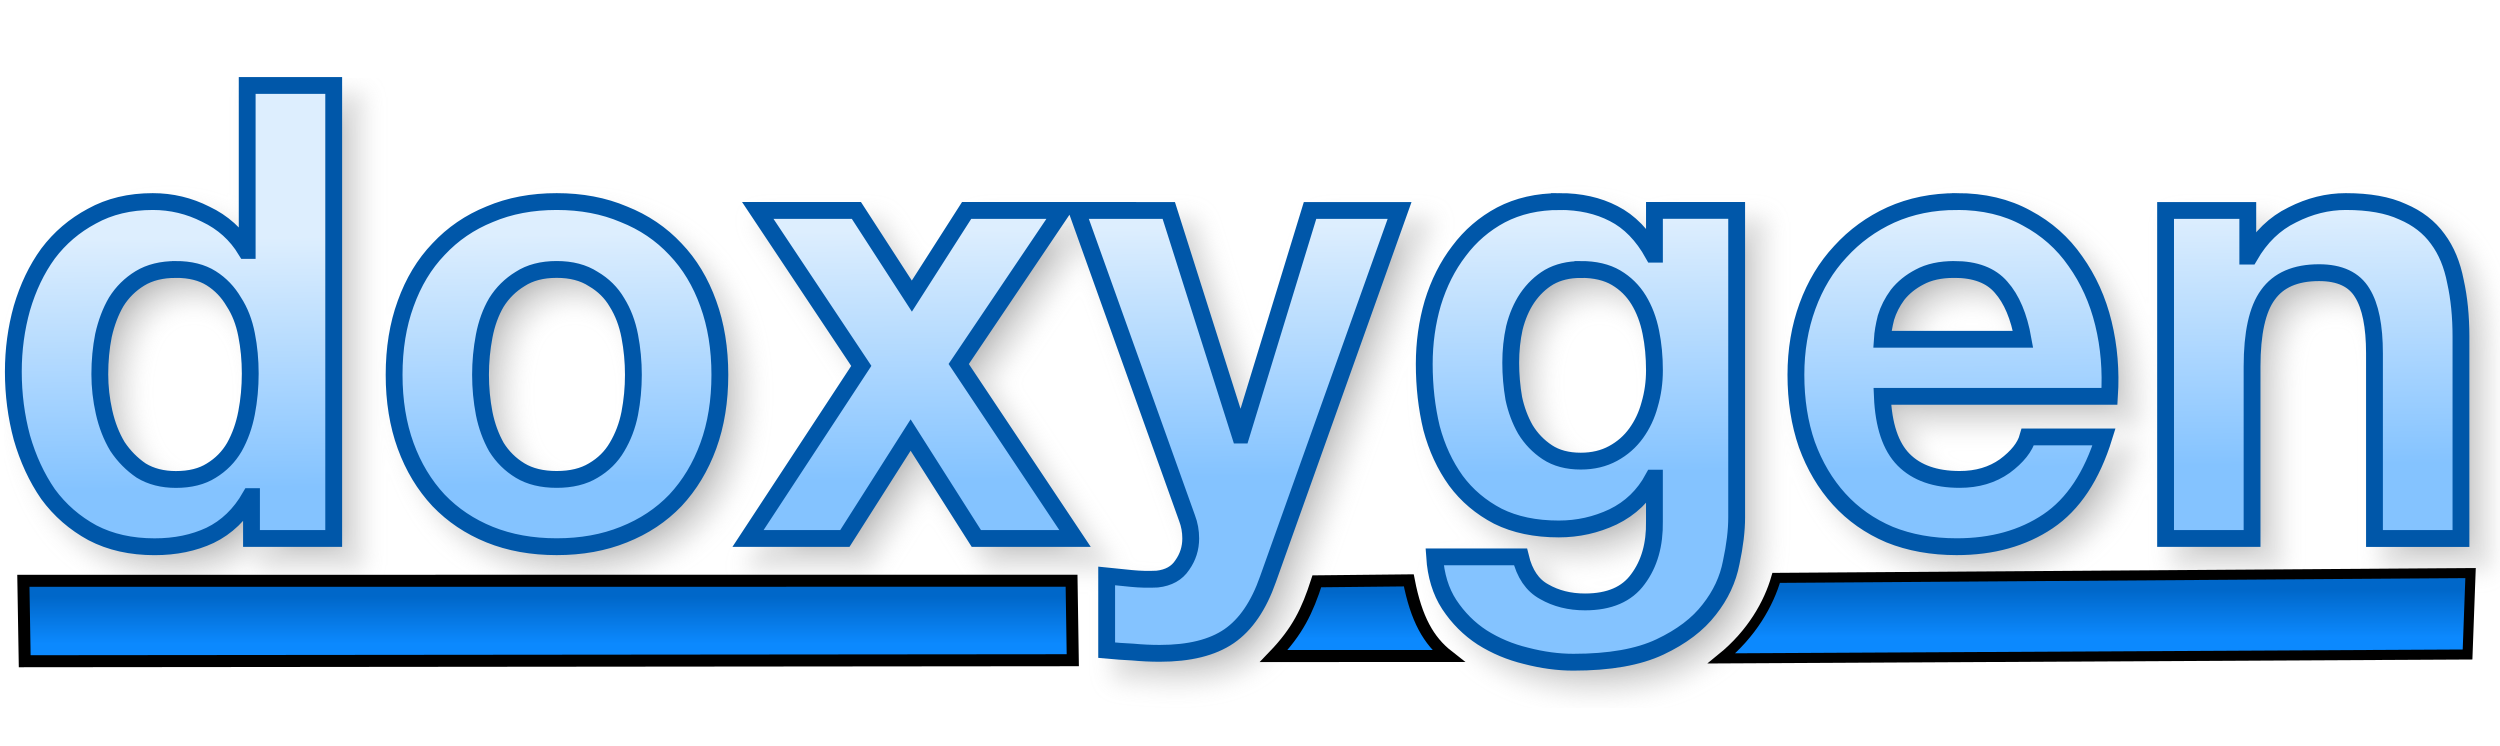
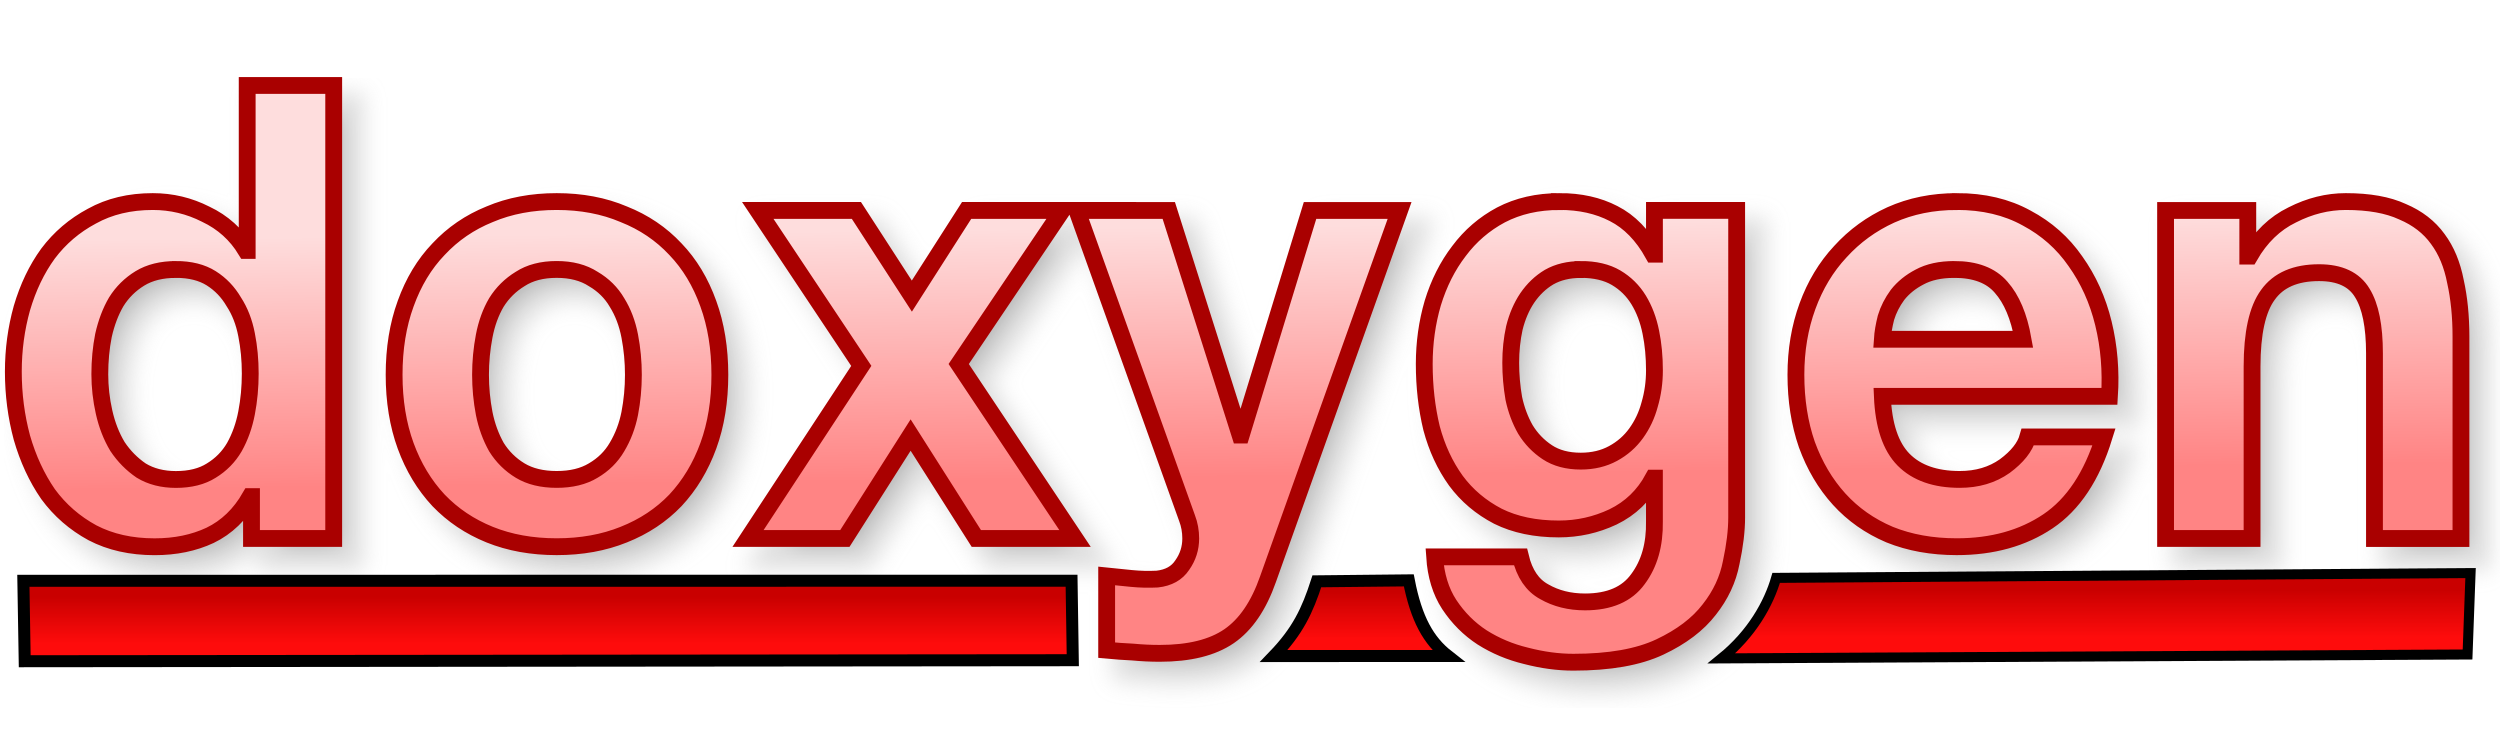
<svg xmlns="http://www.w3.org/2000/svg" xmlns:xlink="http://www.w3.org/1999/xlink" version="1.1" viewBox="0 0 104 31">
  <defs>
    <linearGradient id="a">
-       <stop stop-color="#0067C9" offset="0" />
-       <stop stop-color="#0C89FE" offset="1" />
+       <stop stop-color="#C90000" offset="0" />
+       <stop stop-color="#FE0C0C" offset="1" />
    </linearGradient>
    <linearGradient id="d" x1="31.474" x2="31.474" y1="24.821" y2="26.773" gradientUnits="userSpaceOnUse" xlink:href="#a" />
    <linearGradient id="c" x1="31.474" x2="31.474" y1="24.821" y2="26.773" gradientTransform="matrix(.6816 0 0 1.0248 72.391 -.91809)" gradientUnits="userSpaceOnUse" xlink:href="#a" />
    <linearGradient id="b" x1="56.295" x2="56.295" y1="24.622" y2="26.574" gradientUnits="userSpaceOnUse" xlink:href="#a" />
    <linearGradient id="e" x1="49.067" x2="48.956" y1="19.719" y2="9.523" gradientTransform="matrix(.97968 0 0 1.0207 -.25579 -.25579)" gradientUnits="userSpaceOnUse">
-       <stop stop-color="#84C3FF" offset="0" />
-       <stop stop-color="#DDEEFE" offset="1" />
+       <stop stop-color="#FF8484" offset="0" />
+       <stop stop-color="#FEDDDD" offset="1" />
    </linearGradient>
    <filter id="f" x="-.011" y="-.045" width="1.021" height="1.091" color-interpolation-filters="sRGB">
      <feGaussianBlur stdDeviation="0.453" />
    </filter>
  </defs>
  <g>
    <path transform="translate(-2.5759 -27.848)" d="m13.609 32.203v6.863h-0.051c-0.405-0.669-0.963-1.171-1.672-1.506-0.692-0.352-1.428-0.527-2.205-0.527-0.963 0-1.807 0.203-2.533 0.607-0.726 0.387-1.334 0.906-1.824 1.557-0.473 0.651-0.835 1.409-1.088 2.272-0.236 0.845-0.355 1.724-0.355 2.639 0 0.95 0.119 1.864 0.355 2.744 0.253 0.88 0.615 1.663 1.088 2.35 0.49 0.669 1.107 1.207 1.85 1.611 0.743 0.387 1.604 0.58 2.584 0.58 0.861 0 1.631-0.158 2.307-0.475 0.692-0.334 1.25-0.872 1.672-1.611h0.051v1.742h3.42v-18.846zm12.875 4.83c-1.03 0-1.96 0.175-2.787 0.527-0.828 0.334-1.536 0.82-2.127 1.453-0.591 0.616-1.048 1.372-1.369 2.269-0.321 0.88-0.48 1.866-0.48 2.957s0.16 2.075 0.48 2.955c0.321 0.88 0.778 1.636 1.369 2.269 0.591 0.616 1.299 1.091 2.127 1.426 0.828 0.334 1.757 0.502 2.787 0.502 1.03 0 1.96-0.168 2.787-0.502 0.844-0.334 1.561-0.81 2.152-1.426 0.591-0.633 1.048-1.39 1.369-2.269 0.321-0.88 0.48-1.864 0.48-2.955s-0.16-2.077-0.48-2.957c-0.321-0.897-0.778-1.654-1.369-2.269-0.591-0.633-1.308-1.119-2.152-1.453-0.828-0.352-1.757-0.527-2.787-0.527zm41.715 0c-0.912 0-1.722 0.185-2.432 0.555-0.692 0.37-1.275 0.87-1.748 1.504-0.473 0.616-0.837 1.337-1.09 2.164-0.236 0.809-0.354 1.655-0.354 2.535 0 0.933 0.1 1.821 0.303 2.666 0.22 0.827 0.558 1.556 1.014 2.189 0.456 0.616 1.039 1.109 1.748 1.478 0.709 0.352 1.554 0.529 2.533 0.529 0.794 0 1.545-0.168 2.254-0.502 0.726-0.352 1.283-0.89 1.672-1.611h0.051v1.795c0.017 0.968-0.211 1.769-0.684 2.402-0.456 0.633-1.19 0.951-2.203 0.951-0.642 0-1.208-0.142-1.697-0.424-0.49-0.264-0.819-0.747-0.988-1.451h-3.572c0.051 0.774 0.253 1.435 0.607 1.98 0.372 0.563 0.829 1.019 1.369 1.371 0.557 0.352 1.166 0.607 1.824 0.766 0.676 0.176 1.333 0.266 1.975 0.266 1.503 0 2.703-0.212 3.598-0.635 0.895-0.422 1.58-0.941 2.053-1.557 0.473-0.598 0.777-1.249 0.912-1.953 0.152-0.704 0.227-1.329 0.227-1.875v-12.775h-3.42v1.822h-0.051c-0.439-0.792-0.988-1.355-1.647-1.69-0.642-0.334-1.393-0.502-2.254-0.502zm16.523 0c-0.996 0-1.909 0.185-2.736 0.555-0.811 0.37-1.512 0.88-2.103 1.531-0.591 0.633-1.046 1.39-1.367 2.269s-0.48 1.831-0.48 2.852c0 1.056 0.151 2.022 0.455 2.902 0.321 0.88 0.768 1.636 1.342 2.269 0.574 0.633 1.276 1.127 2.103 1.478 0.828 0.334 1.757 0.502 2.787 0.502 1.486 0 2.752-0.353 3.799-1.057 1.047-0.704 1.825-1.873 2.332-3.51h-3.168c-0.118 0.422-0.439 0.828-0.963 1.215-0.524 0.37-1.147 0.553-1.873 0.553-1.013 0-1.792-0.273-2.332-0.818-0.54-0.545-0.836-1.425-0.887-2.639h9.449c0.068-1.056-0.016-2.067-0.252-3.035-0.236-0.968-0.626-1.829-1.166-2.586-0.524-0.757-1.2-1.355-2.027-1.795-0.828-0.458-1.797-0.688-2.912-0.688zm16.189 0c-0.76 0-1.502 0.185-2.228 0.555-0.726 0.352-1.317 0.923-1.773 1.715h-0.076v-1.9h-3.42v13.646h3.598v-7.152c0-1.39 0.219-2.384 0.658-2.982 0.439-0.616 1.149-0.924 2.129-0.924 0.861 0 1.461 0.281 1.799 0.844 0.338 0.545 0.506 1.382 0.506 2.508v7.707h3.598v-8.393c0-0.845-0.076-1.611-0.229-2.297-0.135-0.704-0.38-1.292-0.734-1.768-0.355-0.493-0.844-0.873-1.469-1.137-0.608-0.282-1.395-0.422-2.357-0.422zm-66.063 0.369 4.307 6.467-4.713 7.18h4.029l2.736-4.303 2.734 4.303h4.106l-4.84-7.258 4.307-6.389h-3.977l-2.279 3.564-2.307-3.564zm13.275 0 4.584 12.803c0.101 0.264 0.152 0.545 0.152 0.844 0 0.405-0.117 0.775-0.354 1.109-0.22 0.334-0.566 0.527-1.039 0.58-0.355 0.018-0.71 0.01-1.065-0.025-0.355-0.035-0.701-0.07-1.039-0.105v3.088c0.372 0.035 0.735 0.061 1.09 0.078 0.372 0.035 0.744 0.053 1.115 0.053 1.233 0 2.194-0.238 2.887-0.713 0.692-0.475 1.233-1.266 1.621-2.375l5.473-15.336h-3.725l-2.861 9.344h-0.051l-2.965-9.344zm-37.48 2.455c0.591 0 1.082 0.123 1.471 0.369 0.388 0.246 0.699 0.572 0.936 0.977 0.253 0.387 0.432 0.845 0.533 1.373 0.101 0.51 0.152 1.048 0.152 1.611 0 0.563-0.051 1.107-0.152 1.635-0.101 0.528-0.271 1.004-0.508 1.426-0.236 0.405-0.556 0.73-0.961 0.977-0.388 0.246-0.88 0.369-1.471 0.369-0.557 0-1.038-0.123-1.443-0.369-0.388-0.264-0.718-0.597-0.988-1.002-0.253-0.422-0.438-0.898-0.557-1.426s-0.178-1.056-0.178-1.584c-1e-7 -0.563 0.051-1.099 0.152-1.609 0.118-0.528 0.295-0.996 0.531-1.4 0.253-0.405 0.583-0.73 0.988-0.977 0.405-0.246 0.903-0.369 1.494-0.369zm15.84 0c0.608 0 1.114 0.133 1.52 0.396 0.422 0.246 0.752 0.572 0.988 0.977 0.253 0.405 0.43 0.871 0.531 1.398 0.101 0.528 0.152 1.066 0.152 1.611 0 0.545-0.051 1.081-0.152 1.609-0.101 0.51-0.278 0.976-0.531 1.398-0.236 0.405-0.566 0.73-0.988 0.977-0.405 0.246-0.912 0.369-1.52 0.369-0.608 0-1.114-0.123-1.52-0.369s-0.735-0.572-0.988-0.977c-0.236-0.422-0.406-0.888-0.508-1.398-0.101-0.528-0.152-1.064-0.152-1.609 0-0.545 0.051-1.083 0.152-1.611 0.101-0.528 0.271-0.994 0.508-1.398 0.253-0.405 0.583-0.73 0.988-0.977 0.405-0.264 0.912-0.396 1.52-0.396zm42.602 0c0.591 0 1.08 0.115 1.469 0.344 0.388 0.229 0.701 0.537 0.938 0.924 0.236 0.387 0.406 0.835 0.508 1.346 0.101 0.493 0.15 1.021 0.15 1.584 0 0.493-0.066 0.968-0.201 1.426-0.118 0.44-0.305 0.836-0.559 1.188-0.253 0.352-0.574 0.633-0.963 0.844-0.388 0.211-0.835 0.318-1.342 0.318-0.557 0-1.021-0.125-1.393-0.371-0.372-0.246-0.676-0.562-0.912-0.949-0.22-0.387-0.381-0.818-0.482-1.293-0.084-0.493-0.127-0.986-0.127-1.478 0-0.51 0.051-0.994 0.152-1.451 0.118-0.475 0.297-0.89 0.533-1.242 0.253-0.37 0.557-0.66 0.912-0.871 0.372-0.211 0.81-0.316 1.316-0.316zm15.535 0c0.878 0 1.529 0.248 1.951 0.74 0.439 0.493 0.743 1.214 0.912 2.164h-5.854c0.017-0.264 0.068-0.564 0.152-0.898 0.101-0.334 0.263-0.65 0.482-0.949 0.236-0.299 0.541-0.547 0.912-0.74 0.388-0.211 0.869-0.316 1.443-0.316z" filter="url(#f)" opacity=".3" stroke="#969696" xlink:href="#path141" />
    <path d="m0.972 24.161 43.605-0.002 0.051 3.306-43.6 0.042z" fill="url(#d)" stroke="#000" stroke-width=".5" />
-     <path d="m10.283 3.555v6.863h-0.051c-0.405-0.669-0.963-1.171-1.672-1.506-0.692-0.352-1.428-0.527-2.205-0.527-0.963 0-1.807 0.203-2.533 0.607-0.726 0.387-1.334 0.906-1.824 1.557-0.473 0.651-0.835 1.409-1.088 2.272-0.236 0.845-0.355 1.724-0.355 2.639 0 0.95 0.119 1.864 0.355 2.744 0.253 0.88 0.615 1.663 1.088 2.35 0.49 0.669 1.107 1.207 1.85 1.611 0.743 0.387 1.604 0.58 2.584 0.58 0.861 0 1.631-0.158 2.307-0.475 0.692-0.334 1.25-0.872 1.672-1.611h0.051v1.742h3.42v-18.846zm12.875 4.83c-1.03 0-1.96 0.175-2.787 0.527-0.828 0.334-1.536 0.82-2.127 1.453-0.591 0.616-1.048 1.372-1.369 2.269-0.321 0.88-0.48 1.866-0.48 2.957s0.16 2.075 0.48 2.955c0.321 0.88 0.778 1.636 1.369 2.269 0.591 0.616 1.299 1.091 2.127 1.426 0.828 0.334 1.757 0.502 2.787 0.502 1.03 0 1.96-0.168 2.787-0.502 0.844-0.334 1.561-0.81 2.152-1.426 0.591-0.633 1.048-1.39 1.369-2.269 0.321-0.88 0.48-1.864 0.48-2.955s-0.16-2.077-0.48-2.957c-0.321-0.897-0.778-1.654-1.369-2.269-0.591-0.633-1.308-1.119-2.152-1.453-0.828-0.352-1.757-0.527-2.787-0.527zm41.715 0c-0.912 0-1.722 0.185-2.432 0.555-0.692 0.37-1.275 0.87-1.748 1.504-0.473 0.616-0.837 1.337-1.09 2.164-0.236 0.809-0.354 1.655-0.354 2.535 0 0.933 0.1 1.821 0.303 2.666 0.22 0.827 0.558 1.556 1.014 2.189 0.456 0.616 1.039 1.109 1.748 1.478 0.709 0.352 1.554 0.529 2.533 0.529 0.794 0 1.545-0.168 2.254-0.502 0.726-0.352 1.283-0.89 1.672-1.611h0.051v1.795c0.017 0.968-0.211 1.769-0.684 2.402-0.456 0.633-1.19 0.951-2.203 0.951-0.642 0-1.208-0.142-1.697-0.424-0.49-0.264-0.819-0.747-0.988-1.451h-3.572c0.051 0.774 0.253 1.435 0.607 1.98 0.372 0.563 0.829 1.019 1.369 1.371 0.557 0.352 1.166 0.607 1.824 0.766 0.676 0.176 1.333 0.266 1.975 0.266 1.503 0 2.703-0.212 3.598-0.635 0.895-0.422 1.58-0.941 2.053-1.557 0.473-0.598 0.777-1.249 0.912-1.953 0.152-0.704 0.227-1.329 0.227-1.875v-12.775h-3.42v1.822h-0.051c-0.439-0.792-0.988-1.355-1.647-1.69-0.642-0.334-1.393-0.502-2.254-0.502zm16.523 0c-0.996 0-1.909 0.185-2.736 0.555-0.811 0.37-1.512 0.88-2.103 1.531-0.591 0.633-1.046 1.39-1.367 2.269s-0.48 1.831-0.48 2.852c0 1.056 0.151 2.022 0.455 2.902 0.321 0.88 0.768 1.636 1.342 2.269 0.574 0.633 1.276 1.127 2.103 1.478 0.828 0.334 1.757 0.502 2.787 0.502 1.486 0 2.752-0.353 3.799-1.057 1.047-0.704 1.825-1.873 2.332-3.51h-3.168c-0.118 0.422-0.439 0.828-0.963 1.215-0.524 0.37-1.147 0.553-1.873 0.553-1.013 0-1.792-0.273-2.332-0.818-0.54-0.545-0.836-1.425-0.887-2.639h9.449c0.068-1.056-0.016-2.067-0.252-3.035-0.236-0.968-0.626-1.829-1.166-2.586-0.524-0.757-1.2-1.355-2.027-1.795-0.828-0.458-1.797-0.688-2.912-0.688zm16.189 0c-0.76 0-1.502 0.185-2.228 0.555-0.726 0.352-1.317 0.923-1.773 1.715h-0.076v-1.9h-3.42v13.646h3.598v-7.152c0-1.39 0.219-2.384 0.658-2.982 0.439-0.616 1.149-0.924 2.129-0.924 0.861 0 1.461 0.281 1.799 0.844 0.338 0.545 0.506 1.382 0.506 2.508v7.707h3.598v-8.393c0-0.845-0.076-1.611-0.229-2.297-0.135-0.704-0.38-1.292-0.734-1.768-0.355-0.493-0.844-0.873-1.469-1.137-0.608-0.282-1.395-0.422-2.357-0.422zm-66.062 0.369 4.307 6.467-4.713 7.18h4.029l2.736-4.303 2.734 4.303h4.106l-4.84-7.258 4.307-6.389h-3.977l-2.279 3.564-2.307-3.564zm13.275 0 4.584 12.803c0.101 0.264 0.152 0.545 0.152 0.844 0 0.405-0.117 0.775-0.354 1.109-0.22 0.334-0.566 0.527-1.039 0.58-0.355 0.018-0.71 0.01-1.065-0.025-0.355-0.035-0.701-0.07-1.039-0.105v3.088c0.372 0.035 0.735 0.061 1.09 0.078 0.372 0.035 0.744 0.053 1.115 0.053 1.233 0 2.194-0.238 2.887-0.713 0.692-0.475 1.233-1.266 1.621-2.375l5.473-15.336h-3.725l-2.861 9.344h-0.051l-2.965-9.344zm-37.48 2.455c0.591 0 1.082 0.123 1.471 0.369s0.699 0.572 0.936 0.977c0.253 0.387 0.432 0.845 0.533 1.373 0.101 0.51 0.152 1.048 0.152 1.611 0 0.563-0.051 1.107-0.152 1.635-0.101 0.528-0.271 1.004-0.508 1.426-0.236 0.405-0.556 0.73-0.961 0.977-0.388 0.246-0.88 0.369-1.471 0.369-0.557 0-1.038-0.123-1.443-0.369-0.388-0.264-0.718-0.597-0.988-1.002-0.253-0.422-0.438-0.898-0.557-1.426s-0.178-1.056-0.178-1.584c-1e-7 -0.563 0.051-1.099 0.152-1.609 0.118-0.528 0.295-0.996 0.531-1.4 0.253-0.405 0.583-0.73 0.988-0.977 0.405-0.246 0.903-0.369 1.494-0.369zm15.84 0c0.608 0 1.114 0.133 1.52 0.396 0.422 0.246 0.752 0.572 0.988 0.977 0.253 0.405 0.43 0.871 0.531 1.398 0.101 0.528 0.152 1.066 0.152 1.611 0 0.545-0.051 1.081-0.152 1.609-0.101 0.51-0.278 0.976-0.531 1.398-0.236 0.405-0.566 0.73-0.988 0.977-0.405 0.246-0.912 0.369-1.52 0.369-0.608 0-1.114-0.123-1.52-0.369s-0.735-0.572-0.988-0.977c-0.236-0.422-0.406-0.888-0.508-1.398-0.101-0.528-0.152-1.064-0.152-1.609 0-0.545 0.051-1.083 0.152-1.611 0.101-0.528 0.271-0.994 0.508-1.398 0.253-0.405 0.583-0.73 0.988-0.977 0.405-0.264 0.912-0.396 1.52-0.396zm42.602 0c0.591 0 1.08 0.115 1.469 0.344 0.388 0.229 0.701 0.537 0.938 0.924 0.236 0.387 0.406 0.835 0.508 1.346 0.101 0.493 0.15 1.021 0.15 1.584 0 0.493-0.066 0.968-0.201 1.426-0.118 0.44-0.305 0.836-0.559 1.188-0.253 0.352-0.574 0.633-0.963 0.844-0.388 0.211-0.835 0.318-1.342 0.318-0.557 0-1.021-0.125-1.393-0.371-0.372-0.246-0.676-0.562-0.912-0.949-0.22-0.387-0.381-0.818-0.482-1.293-0.084-0.493-0.127-0.986-0.127-1.478 0-0.51 0.051-0.994 0.152-1.451 0.118-0.475 0.297-0.89 0.533-1.242 0.253-0.37 0.557-0.66 0.912-0.871 0.372-0.211 0.81-0.316 1.316-0.316zm15.535 0c0.878 0 1.529 0.248 1.951 0.74 0.439 0.493 0.743 1.214 0.912 2.164h-5.854c0.017-0.264 0.068-0.564 0.152-0.898 0.101-0.334 0.263-0.65 0.482-0.949 0.236-0.299 0.541-0.547 0.912-0.74 0.388-0.211 0.869-0.316 1.443-0.316z" fill="url(#e)" stroke="#0057A9" stroke-width=".7" />
+     <path d="m10.283 3.555v6.863h-0.051c-0.405-0.669-0.963-1.171-1.672-1.506-0.692-0.352-1.428-0.527-2.205-0.527-0.963 0-1.807 0.203-2.533 0.607-0.726 0.387-1.334 0.906-1.824 1.557-0.473 0.651-0.835 1.409-1.088 2.272-0.236 0.845-0.355 1.724-0.355 2.639 0 0.95 0.119 1.864 0.355 2.744 0.253 0.88 0.615 1.663 1.088 2.35 0.49 0.669 1.107 1.207 1.85 1.611 0.743 0.387 1.604 0.58 2.584 0.58 0.861 0 1.631-0.158 2.307-0.475 0.692-0.334 1.25-0.872 1.672-1.611h0.051v1.742h3.42v-18.846zm12.875 4.83c-1.03 0-1.96 0.175-2.787 0.527-0.828 0.334-1.536 0.82-2.127 1.453-0.591 0.616-1.048 1.372-1.369 2.269-0.321 0.88-0.48 1.866-0.48 2.957s0.16 2.075 0.48 2.955c0.321 0.88 0.778 1.636 1.369 2.269 0.591 0.616 1.299 1.091 2.127 1.426 0.828 0.334 1.757 0.502 2.787 0.502 1.03 0 1.96-0.168 2.787-0.502 0.844-0.334 1.561-0.81 2.152-1.426 0.591-0.633 1.048-1.39 1.369-2.269 0.321-0.88 0.48-1.864 0.48-2.955s-0.16-2.077-0.48-2.957c-0.321-0.897-0.778-1.654-1.369-2.269-0.591-0.633-1.308-1.119-2.152-1.453-0.828-0.352-1.757-0.527-2.787-0.527zm41.715 0c-0.912 0-1.722 0.185-2.432 0.555-0.692 0.37-1.275 0.87-1.748 1.504-0.473 0.616-0.837 1.337-1.09 2.164-0.236 0.809-0.354 1.655-0.354 2.535 0 0.933 0.1 1.821 0.303 2.666 0.22 0.827 0.558 1.556 1.014 2.189 0.456 0.616 1.039 1.109 1.748 1.478 0.709 0.352 1.554 0.529 2.533 0.529 0.794 0 1.545-0.168 2.254-0.502 0.726-0.352 1.283-0.89 1.672-1.611h0.051v1.795c0.017 0.968-0.211 1.769-0.684 2.402-0.456 0.633-1.19 0.951-2.203 0.951-0.642 0-1.208-0.142-1.697-0.424-0.49-0.264-0.819-0.747-0.988-1.451h-3.572c0.051 0.774 0.253 1.435 0.607 1.98 0.372 0.563 0.829 1.019 1.369 1.371 0.557 0.352 1.166 0.607 1.824 0.766 0.676 0.176 1.333 0.266 1.975 0.266 1.503 0 2.703-0.212 3.598-0.635 0.895-0.422 1.58-0.941 2.053-1.557 0.473-0.598 0.777-1.249 0.912-1.953 0.152-0.704 0.227-1.329 0.227-1.875v-12.775h-3.42v1.822h-0.051c-0.439-0.792-0.988-1.355-1.647-1.69-0.642-0.334-1.393-0.502-2.254-0.502zm16.523 0c-0.996 0-1.909 0.185-2.736 0.555-0.811 0.37-1.512 0.88-2.103 1.531-0.591 0.633-1.046 1.39-1.367 2.269s-0.48 1.831-0.48 2.852c0 1.056 0.151 2.022 0.455 2.902 0.321 0.88 0.768 1.636 1.342 2.269 0.574 0.633 1.276 1.127 2.103 1.478 0.828 0.334 1.757 0.502 2.787 0.502 1.486 0 2.752-0.353 3.799-1.057 1.047-0.704 1.825-1.873 2.332-3.51h-3.168c-0.118 0.422-0.439 0.828-0.963 1.215-0.524 0.37-1.147 0.553-1.873 0.553-1.013 0-1.792-0.273-2.332-0.818-0.54-0.545-0.836-1.425-0.887-2.639h9.449c0.068-1.056-0.016-2.067-0.252-3.035-0.236-0.968-0.626-1.829-1.166-2.586-0.524-0.757-1.2-1.355-2.027-1.795-0.828-0.458-1.797-0.688-2.912-0.688zm16.189 0c-0.76 0-1.502 0.185-2.228 0.555-0.726 0.352-1.317 0.923-1.773 1.715h-0.076v-1.9h-3.42v13.646h3.598v-7.152c0-1.39 0.219-2.384 0.658-2.982 0.439-0.616 1.149-0.924 2.129-0.924 0.861 0 1.461 0.281 1.799 0.844 0.338 0.545 0.506 1.382 0.506 2.508v7.707h3.598v-8.393c0-0.845-0.076-1.611-0.229-2.297-0.135-0.704-0.38-1.292-0.734-1.768-0.355-0.493-0.844-0.873-1.469-1.137-0.608-0.282-1.395-0.422-2.357-0.422zm-66.062 0.369 4.307 6.467-4.713 7.18h4.029l2.736-4.303 2.734 4.303h4.106l-4.84-7.258 4.307-6.389h-3.977l-2.279 3.564-2.307-3.564zm13.275 0 4.584 12.803c0.101 0.264 0.152 0.545 0.152 0.844 0 0.405-0.117 0.775-0.354 1.109-0.22 0.334-0.566 0.527-1.039 0.58-0.355 0.018-0.71 0.01-1.065-0.025-0.355-0.035-0.701-0.07-1.039-0.105v3.088c0.372 0.035 0.735 0.061 1.09 0.078 0.372 0.035 0.744 0.053 1.115 0.053 1.233 0 2.194-0.238 2.887-0.713 0.692-0.475 1.233-1.266 1.621-2.375l5.473-15.336h-3.725l-2.861 9.344h-0.051l-2.965-9.344zm-37.48 2.455c0.591 0 1.082 0.123 1.471 0.369s0.699 0.572 0.936 0.977c0.253 0.387 0.432 0.845 0.533 1.373 0.101 0.51 0.152 1.048 0.152 1.611 0 0.563-0.051 1.107-0.152 1.635-0.101 0.528-0.271 1.004-0.508 1.426-0.236 0.405-0.556 0.73-0.961 0.977-0.388 0.246-0.88 0.369-1.471 0.369-0.557 0-1.038-0.123-1.443-0.369-0.388-0.264-0.718-0.597-0.988-1.002-0.253-0.422-0.438-0.898-0.557-1.426s-0.178-1.056-0.178-1.584c-1e-7 -0.563 0.051-1.099 0.152-1.609 0.118-0.528 0.295-0.996 0.531-1.4 0.253-0.405 0.583-0.73 0.988-0.977 0.405-0.246 0.903-0.369 1.494-0.369zm15.84 0c0.608 0 1.114 0.133 1.52 0.396 0.422 0.246 0.752 0.572 0.988 0.977 0.253 0.405 0.43 0.871 0.531 1.398 0.101 0.528 0.152 1.066 0.152 1.611 0 0.545-0.051 1.081-0.152 1.609-0.101 0.51-0.278 0.976-0.531 1.398-0.236 0.405-0.566 0.73-0.988 0.977-0.405 0.246-0.912 0.369-1.52 0.369-0.608 0-1.114-0.123-1.52-0.369s-0.735-0.572-0.988-0.977c-0.236-0.422-0.406-0.888-0.508-1.398-0.101-0.528-0.152-1.064-0.152-1.609 0-0.545 0.051-1.083 0.152-1.611 0.101-0.528 0.271-0.994 0.508-1.398 0.253-0.405 0.583-0.73 0.988-0.977 0.405-0.264 0.912-0.396 1.52-0.396zm42.602 0c0.591 0 1.08 0.115 1.469 0.344 0.388 0.229 0.701 0.537 0.938 0.924 0.236 0.387 0.406 0.835 0.508 1.346 0.101 0.493 0.15 1.021 0.15 1.584 0 0.493-0.066 0.968-0.201 1.426-0.118 0.44-0.305 0.836-0.559 1.188-0.253 0.352-0.574 0.633-0.963 0.844-0.388 0.211-0.835 0.318-1.342 0.318-0.557 0-1.021-0.125-1.393-0.371-0.372-0.246-0.676-0.562-0.912-0.949-0.22-0.387-0.381-0.818-0.482-1.293-0.084-0.493-0.127-0.986-0.127-1.478 0-0.51 0.051-0.994 0.152-1.451 0.118-0.475 0.297-0.89 0.533-1.242 0.253-0.37 0.557-0.66 0.912-0.871 0.372-0.211 0.81-0.316 1.316-0.316zm15.535 0c0.878 0 1.529 0.248 1.951 0.74 0.439 0.493 0.743 1.214 0.912 2.164h-5.854c0.017-0.264 0.068-0.564 0.152-0.898 0.101-0.334 0.263-0.65 0.482-0.949 0.236-0.299 0.541-0.547 0.912-0.74 0.388-0.211 0.869-0.316 1.443-0.316z" fill="url(#e)" stroke="#A90000" stroke-width=".7" />
    <path d="m52.988 27.291c0.996-1.036 1.394-1.873 1.793-3.108l3.825-0.04c0.311 1.61 0.824 2.514 1.633 3.147z" fill="url(#b)" stroke="#000" stroke-width=".5" />
    <path d="m73.89 24.04 28.885-0.201-0.125 3.388-31.033 0.162c1.262-1.023 1.966-2.286 2.272-3.349z" fill="url(#c)" stroke="#000" stroke-width=".418" />
  </g>
</svg>
